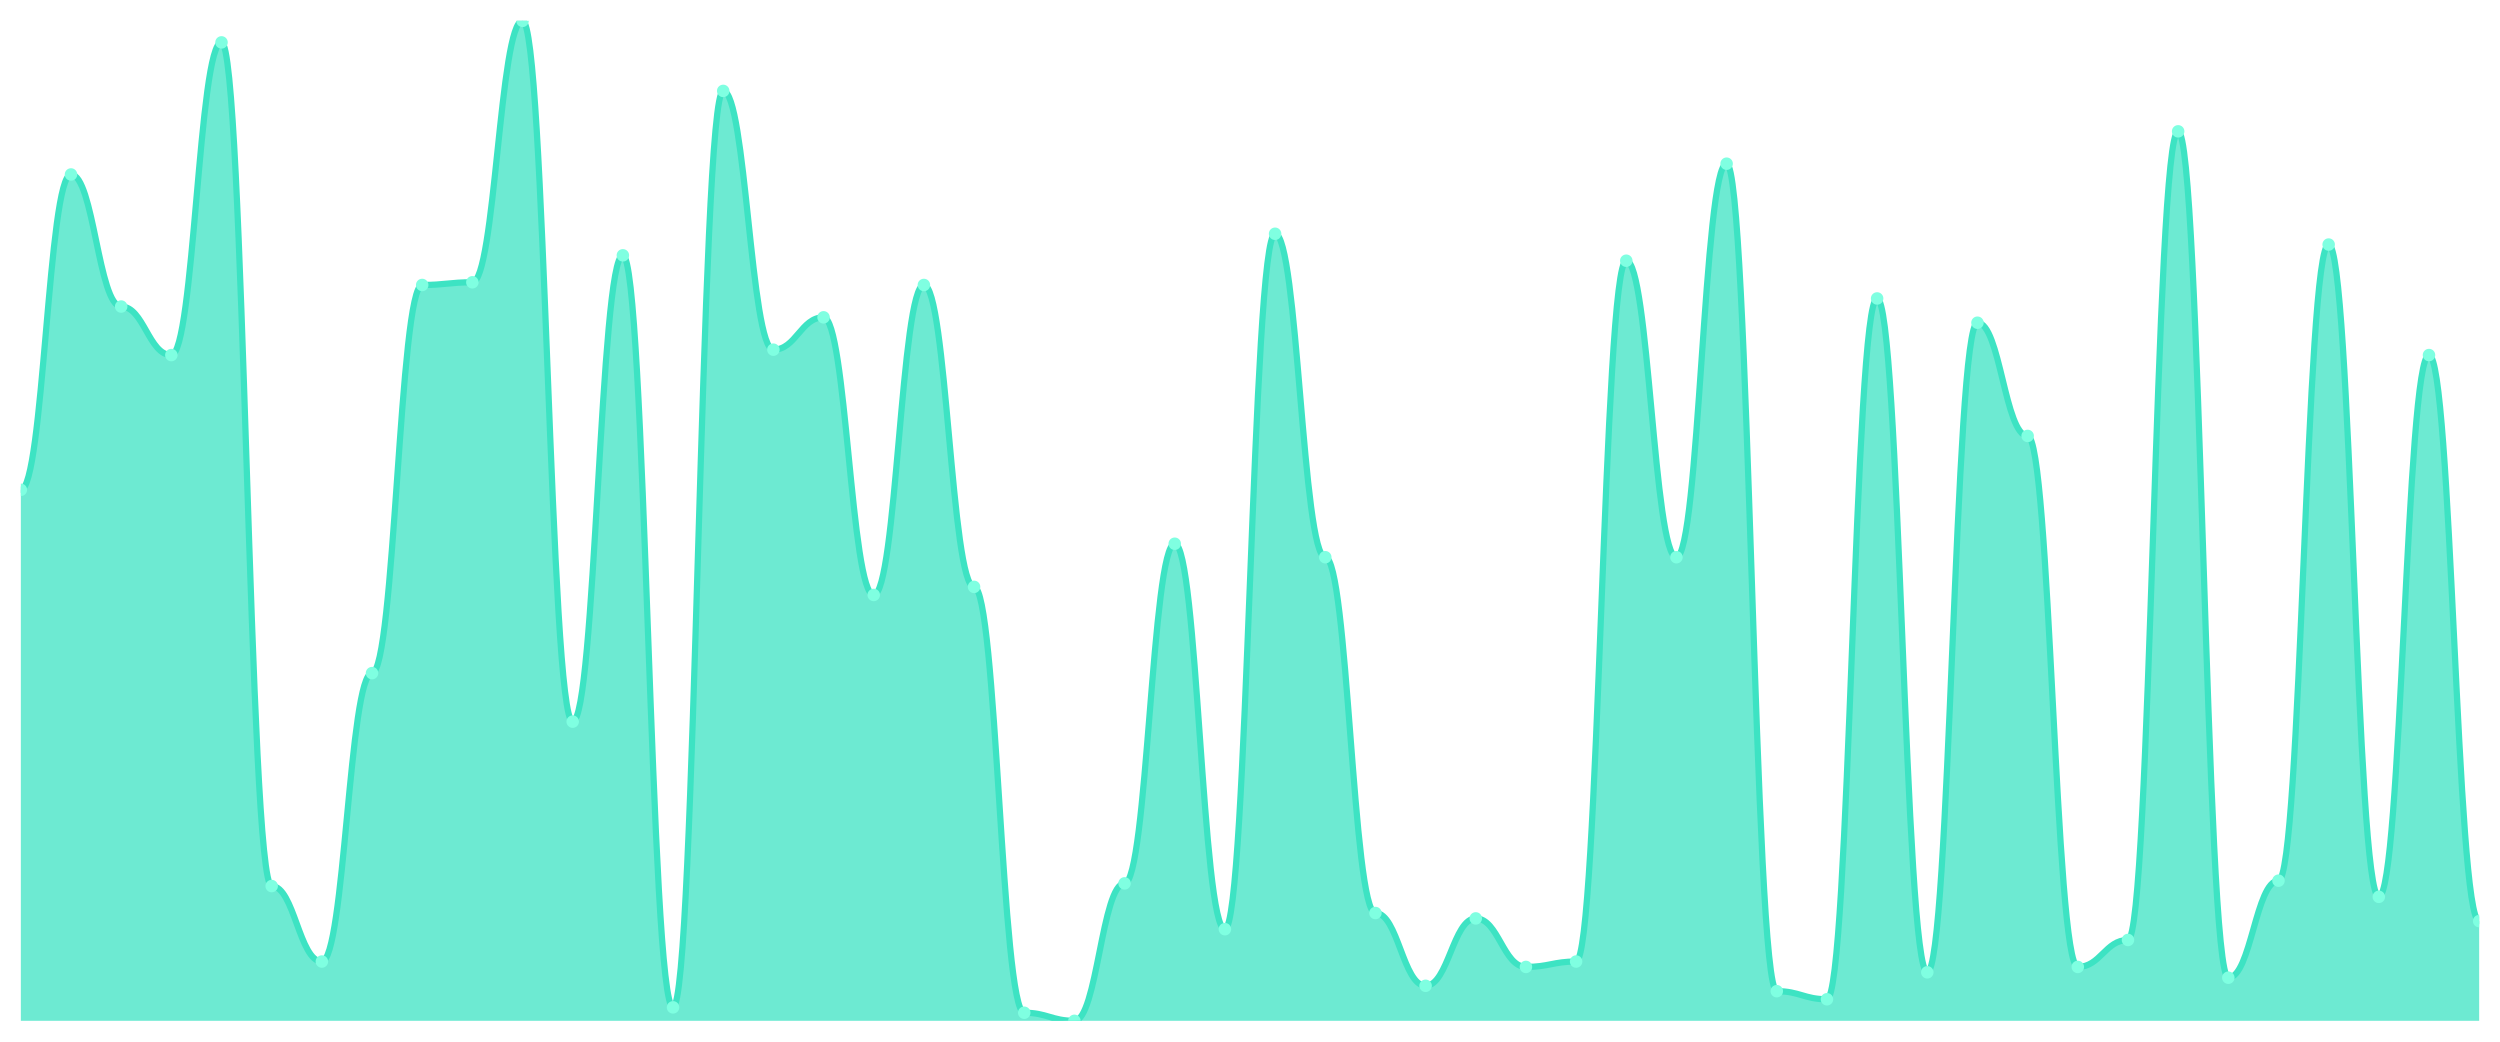
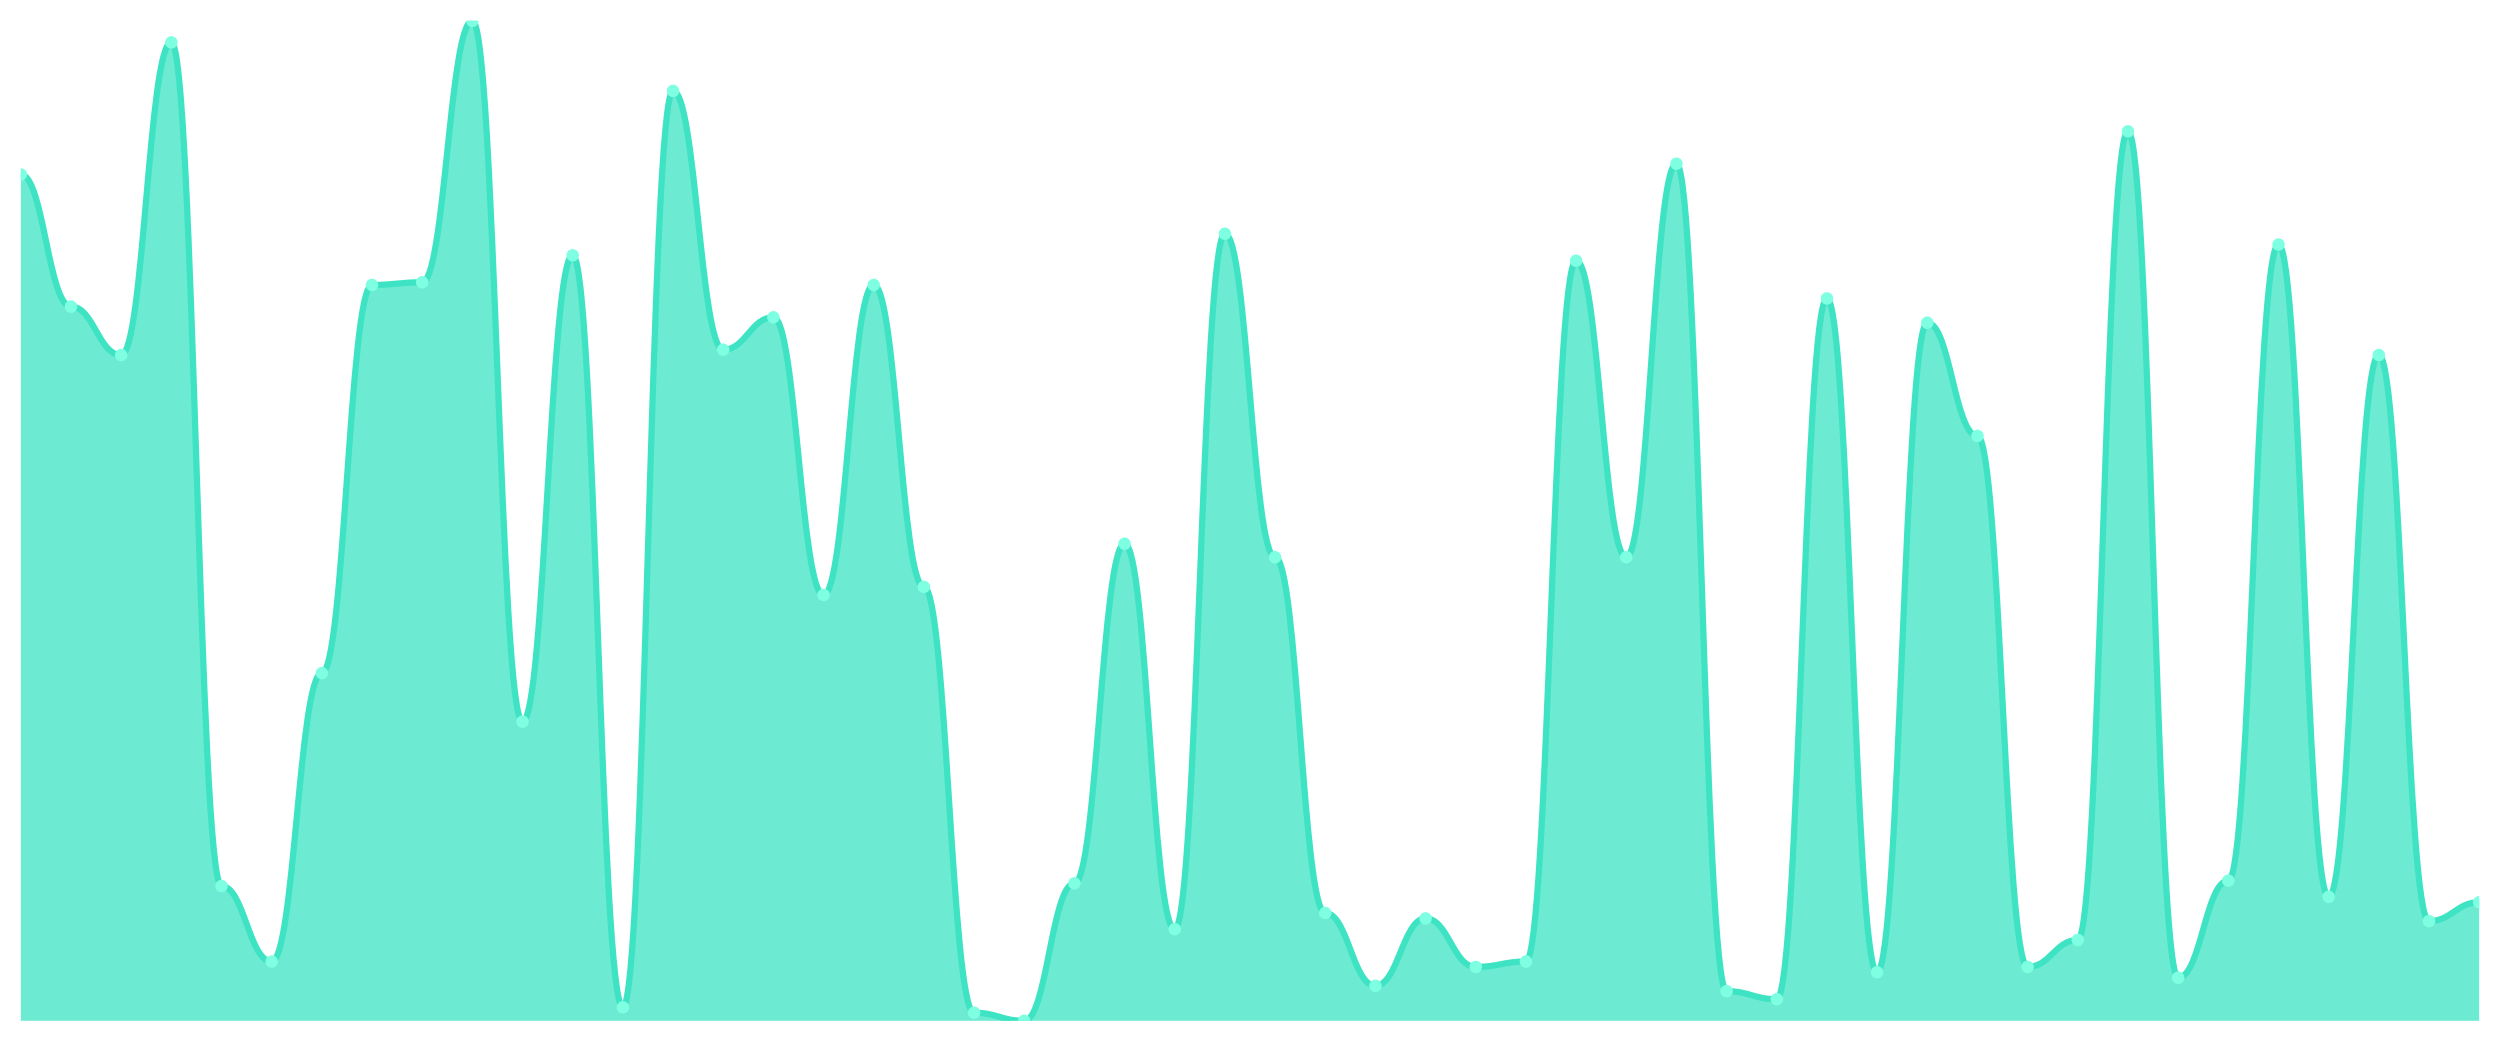
<svg xmlns="http://www.w3.org/2000/svg" viewBox="0 0 1200 500" width="1200" height="500">
  <defs>
    <clipPath id="c">
      <rect x="10" y="10" width="1180" height="480" />
    </clipPath>
  </defs>
  <rect width="1200" height="500" fill="none" />
  <g clip-path="url(#c)">
-     <path d="M 10,490 L 10,235.121 C 20.837,235.121 23.245,83.747 34.082,83.747 C 44.918,83.747 47.327,147.143 58.163,147.143 C 69,147.143 71.408,170.431 82.245,170.431 C 93.082,170.431 95.49,20.35 106.327,20.35 C 117.163,20.35 119.571,425.31 130.408,425.31 C 141.245,425.31 143.653,461.536 154.49,461.536 C 165.327,461.536 167.735,323.1 178.571,323.1 C 189.408,323.1 191.816,136.792 202.653,136.792 C 213.49,136.792 215.898,135.499 226.735,135.499 C 237.571,135.499 239.98,10 250.816,10 C 261.653,10 264.061,346.388 274.898,346.388 C 285.735,346.388 288.143,122.561 298.98,122.561 C 309.816,122.561 312.224,483.531 323.061,483.531 C 333.898,483.531 336.306,43.639 347.143,43.639 C 357.98,43.639 360.388,167.844 371.224,167.844 C 382.061,167.844 384.469,152.318 395.306,152.318 C 406.143,152.318 408.551,285.58 419.388,285.58 C 430.224,285.58 432.633,136.792 443.469,136.792 C 454.306,136.792 456.714,281.698 467.551,281.698 C 478.388,281.698 480.796,486.119 491.633,486.119 C 502.469,486.119 504.878,490 515.714,490 C 526.551,490 528.959,424.016 539.796,424.016 C 550.633,424.016 553.041,260.997 563.878,260.997 C 574.714,260.997 577.122,446.011 587.959,446.011 C 598.796,446.011 601.204,112.21 612.041,112.21 C 622.878,112.21 625.286,267.466 636.122,267.466 C 646.959,267.466 649.367,438.248 660.204,438.248 C 671.041,438.248 673.449,473.181 684.286,473.181 C 695.122,473.181 697.531,440.836 708.367,440.836 C 719.204,440.836 721.612,464.124 732.449,464.124 C 743.286,464.124 745.694,461.536 756.531,461.536 C 767.367,461.536 769.776,125.148 780.612,125.148 C 791.449,125.148 793.857,267.466 804.694,267.466 C 815.531,267.466 817.939,78.571 828.776,78.571 C 839.612,78.571 842.02,475.768 852.857,475.768 C 863.694,475.768 866.102,479.65 876.939,479.65 C 887.776,479.65 890.184,143.261 901.02,143.261 C 911.857,143.261 914.265,466.712 925.102,466.712 C 935.939,466.712 938.347,154.906 949.184,154.906 C 960.02,154.906 962.429,209.245 973.265,209.245 C 984.102,209.245 986.51,464.124 997.347,464.124 C 1008.184,464.124 1010.592,451.186 1021.429,451.186 C 1032.265,451.186 1034.673,63.046 1045.51,63.046 C 1056.347,63.046 1058.755,469.299 1069.592,469.299 C 1080.429,469.299 1082.837,422.722 1093.673,422.722 C 1104.51,422.722 1106.918,117.385 1117.755,117.385 C 1128.592,117.385 1131,430.485 1141.837,430.485 C 1152.673,430.485 1155.082,170.431 1165.918,170.431 C 1176.755,170.431 1179.163,442.129 1190,442.129 L 1190,490 Z" fill="rgba(61,227,195,0.75)" />
-     <path d="M 10,235.121 C 20.837,235.121 23.245,83.747 34.082,83.747 C 44.918,83.747 47.327,147.143 58.163,147.143 C 69,147.143 71.408,170.431 82.245,170.431 C 93.082,170.431 95.49,20.35 106.327,20.35 C 117.163,20.35 119.571,425.31 130.408,425.31 C 141.245,425.31 143.653,461.536 154.49,461.536 C 165.327,461.536 167.735,323.1 178.571,323.1 C 189.408,323.1 191.816,136.792 202.653,136.792 C 213.49,136.792 215.898,135.499 226.735,135.499 C 237.571,135.499 239.98,10 250.816,10 C 261.653,10 264.061,346.388 274.898,346.388 C 285.735,346.388 288.143,122.561 298.98,122.561 C 309.816,122.561 312.224,483.531 323.061,483.531 C 333.898,483.531 336.306,43.639 347.143,43.639 C 357.98,43.639 360.388,167.844 371.224,167.844 C 382.061,167.844 384.469,152.318 395.306,152.318 C 406.143,152.318 408.551,285.58 419.388,285.58 C 430.224,285.58 432.633,136.792 443.469,136.792 C 454.306,136.792 456.714,281.698 467.551,281.698 C 478.388,281.698 480.796,486.119 491.633,486.119 C 502.469,486.119 504.878,490 515.714,490 C 526.551,490 528.959,424.016 539.796,424.016 C 550.633,424.016 553.041,260.997 563.878,260.997 C 574.714,260.997 577.122,446.011 587.959,446.011 C 598.796,446.011 601.204,112.21 612.041,112.21 C 622.878,112.21 625.286,267.466 636.122,267.466 C 646.959,267.466 649.367,438.248 660.204,438.248 C 671.041,438.248 673.449,473.181 684.286,473.181 C 695.122,473.181 697.531,440.836 708.367,440.836 C 719.204,440.836 721.612,464.124 732.449,464.124 C 743.286,464.124 745.694,461.536 756.531,461.536 C 767.367,461.536 769.776,125.148 780.612,125.148 C 791.449,125.148 793.857,267.466 804.694,267.466 C 815.531,267.466 817.939,78.571 828.776,78.571 C 839.612,78.571 842.02,475.768 852.857,475.768 C 863.694,475.768 866.102,479.65 876.939,479.65 C 887.776,479.65 890.184,143.261 901.02,143.261 C 911.857,143.261 914.265,466.712 925.102,466.712 C 935.939,466.712 938.347,154.906 949.184,154.906 C 960.02,154.906 962.429,209.245 973.265,209.245 C 984.102,209.245 986.51,464.124 997.347,464.124 C 1008.184,464.124 1010.592,451.186 1021.429,451.186 C 1032.265,451.186 1034.673,63.046 1045.51,63.046 C 1056.347,63.046 1058.755,469.299 1069.592,469.299 C 1080.429,469.299 1082.837,422.722 1093.673,422.722 C 1104.51,422.722 1106.918,117.385 1117.755,117.385 C 1128.592,117.385 1131,430.485 1141.837,430.485 C 1152.673,430.485 1155.082,170.431 1165.918,170.431 C 1176.755,170.431 1179.163,442.129 1190,442.129" fill="none" stroke="#3de3c3" stroke-width="3" stroke-linecap="round" stroke-linejoin="round" />
-     <circle cx="10" cy="235.121" r="3" fill="#7fffe1" />
-     <circle cx="34.082" cy="83.747" r="3" fill="#7fffe1" />
-     <circle cx="58.163" cy="147.143" r="3" fill="#7fffe1" />
-     <circle cx="82.245" cy="170.431" r="3" fill="#7fffe1" />
-     <circle cx="106.327" cy="20.35" r="3" fill="#7fffe1" />
-     <circle cx="130.408" cy="425.31" r="3" fill="#7fffe1" />
-     <circle cx="154.49" cy="461.536" r="3" fill="#7fffe1" />
-     <circle cx="178.571" cy="323.1" r="3" fill="#7fffe1" />
-     <circle cx="202.653" cy="136.792" r="3" fill="#7fffe1" />
-     <circle cx="226.735" cy="135.499" r="3" fill="#7fffe1" />
-     <circle cx="250.816" cy="10" r="3" fill="#7fffe1" />
-     <circle cx="274.898" cy="346.388" r="3" fill="#7fffe1" />
-     <circle cx="298.98" cy="122.561" r="3" fill="#7fffe1" />
-     <circle cx="323.061" cy="483.531" r="3" fill="#7fffe1" />
-     <circle cx="347.143" cy="43.639" r="3" fill="#7fffe1" />
-     <circle cx="371.224" cy="167.844" r="3" fill="#7fffe1" />
-     <circle cx="395.306" cy="152.318" r="3" fill="#7fffe1" />
-     <circle cx="419.388" cy="285.58" r="3" fill="#7fffe1" />
-     <circle cx="443.469" cy="136.792" r="3" fill="#7fffe1" />
-     <circle cx="467.551" cy="281.698" r="3" fill="#7fffe1" />
-     <circle cx="491.633" cy="486.119" r="3" fill="#7fffe1" />
-     <circle cx="515.714" cy="490" r="3" fill="#7fffe1" />
-     <circle cx="539.796" cy="424.016" r="3" fill="#7fffe1" />
-     <circle cx="563.878" cy="260.997" r="3" fill="#7fffe1" />
-     <circle cx="587.959" cy="446.011" r="3" fill="#7fffe1" />
-     <circle cx="612.041" cy="112.21" r="3" fill="#7fffe1" />
-     <circle cx="636.122" cy="267.466" r="3" fill="#7fffe1" />
-     <circle cx="660.204" cy="438.248" r="3" fill="#7fffe1" />
-     <circle cx="684.286" cy="473.181" r="3" fill="#7fffe1" />
-     <circle cx="708.367" cy="440.836" r="3" fill="#7fffe1" />
-     <circle cx="732.449" cy="464.124" r="3" fill="#7fffe1" />
-     <circle cx="756.531" cy="461.536" r="3" fill="#7fffe1" />
-     <circle cx="780.612" cy="125.148" r="3" fill="#7fffe1" />
-     <circle cx="804.694" cy="267.466" r="3" fill="#7fffe1" />
-     <circle cx="828.776" cy="78.571" r="3" fill="#7fffe1" />
-     <circle cx="852.857" cy="475.768" r="3" fill="#7fffe1" />
-     <circle cx="876.939" cy="479.65" r="3" fill="#7fffe1" />
-     <circle cx="901.02" cy="143.261" r="3" fill="#7fffe1" />
-     <circle cx="925.102" cy="466.712" r="3" fill="#7fffe1" />
-     <circle cx="949.184" cy="154.906" r="3" fill="#7fffe1" />
-     <circle cx="973.265" cy="209.245" r="3" fill="#7fffe1" />
-     <circle cx="997.347" cy="464.124" r="3" fill="#7fffe1" />
-     <circle cx="1021.429" cy="451.186" r="3" fill="#7fffe1" />
-     <circle cx="1045.51" cy="63.046" r="3" fill="#7fffe1" />
-     <circle cx="1069.592" cy="469.299" r="3" fill="#7fffe1" />
-     <circle cx="1093.673" cy="422.722" r="3" fill="#7fffe1" />
-     <circle cx="1117.755" cy="117.385" r="3" fill="#7fffe1" />
-     <circle cx="1141.837" cy="430.485" r="3" fill="#7fffe1" />
-     <circle cx="1165.918" cy="170.431" r="3" fill="#7fffe1" />
-     <circle cx="1190" cy="442.129" r="3" fill="#7fffe1" />
+     <path d="M 10,490 L 10,83.747 C 20.837,83.747 23.245,147.143 34.082,147.143 C 44.918,147.143 47.327,170.431 58.163,170.431 C 69,170.431 71.408,20.35 82.245,20.35 C 93.082,20.35 95.49,425.31 106.327,425.31 C 117.163,425.31 119.571,461.536 130.408,461.536 C 141.245,461.536 143.653,323.1 154.49,323.1 C 165.327,323.1 167.735,136.792 178.571,136.792 C 189.408,136.792 191.816,135.499 202.653,135.499 C 213.49,135.499 215.898,10 226.735,10 C 237.571,10 239.98,346.388 250.816,346.388 C 261.653,346.388 264.061,122.561 274.898,122.561 C 285.735,122.561 288.143,483.531 298.98,483.531 C 309.816,483.531 312.224,43.639 323.061,43.639 C 333.898,43.639 336.306,167.844 347.143,167.844 C 357.98,167.844 360.388,152.318 371.224,152.318 C 382.061,152.318 384.469,285.58 395.306,285.58 C 406.143,285.58 408.551,136.792 419.388,136.792 C 430.224,136.792 432.633,281.698 443.469,281.698 C 454.306,281.698 456.714,486.119 467.551,486.119 C 478.388,486.119 480.796,490 491.633,490 C 502.469,490 504.878,424.016 515.714,424.016 C 526.551,424.016 528.959,260.997 539.796,260.997 C 550.633,260.997 553.041,446.011 563.878,446.011 C 574.714,446.011 577.122,112.21 587.959,112.21 C 598.796,112.21 601.204,267.466 612.041,267.466 C 622.878,267.466 625.286,438.248 636.122,438.248 C 646.959,438.248 649.367,473.181 660.204,473.181 C 671.041,473.181 673.449,440.836 684.286,440.836 C 695.122,440.836 697.531,464.124 708.367,464.124 C 719.204,464.124 721.612,461.536 732.449,461.536 C 743.286,461.536 745.694,125.148 756.531,125.148 C 767.367,125.148 769.776,267.466 780.612,267.466 C 791.449,267.466 793.857,78.571 804.694,78.571 C 815.531,78.571 817.939,475.768 828.776,475.768 C 839.612,475.768 842.02,479.65 852.857,479.65 C 863.694,479.65 866.102,143.261 876.939,143.261 C 887.776,143.261 890.184,466.712 901.02,466.712 C 911.857,466.712 914.265,154.906 925.102,154.906 C 935.939,154.906 938.347,209.245 949.184,209.245 C 960.02,209.245 962.429,464.124 973.265,464.124 C 984.102,464.124 986.51,451.186 997.347,451.186 C 1008.184,451.186 1010.592,63.046 1021.429,63.046 C 1032.265,63.046 1034.673,469.299 1045.51,469.299 C 1056.347,469.299 1058.755,422.722 1069.592,422.722 C 1080.429,422.722 1082.837,117.385 1093.673,117.385 C 1104.51,117.385 1106.918,430.485 1117.755,430.485 C 1128.592,430.485 1131,170.431 1141.837,170.431 C 1152.673,170.431 1155.082,442.129 1165.918,442.129 C 1176.755,442.129 1179.163,433.073 1190,433.073 L 1190,490 Z" fill="rgba(61,227,195,0.75)" />
+     <path d="M 10,83.747 C 20.837,83.747 23.245,147.143 34.082,147.143 C 44.918,147.143 47.327,170.431 58.163,170.431 C 69,170.431 71.408,20.35 82.245,20.35 C 93.082,20.35 95.49,425.31 106.327,425.31 C 117.163,425.31 119.571,461.536 130.408,461.536 C 141.245,461.536 143.653,323.1 154.49,323.1 C 165.327,323.1 167.735,136.792 178.571,136.792 C 189.408,136.792 191.816,135.499 202.653,135.499 C 213.49,135.499 215.898,10 226.735,10 C 237.571,10 239.98,346.388 250.816,346.388 C 261.653,346.388 264.061,122.561 274.898,122.561 C 285.735,122.561 288.143,483.531 298.98,483.531 C 309.816,483.531 312.224,43.639 323.061,43.639 C 333.898,43.639 336.306,167.844 347.143,167.844 C 357.98,167.844 360.388,152.318 371.224,152.318 C 382.061,152.318 384.469,285.58 395.306,285.58 C 406.143,285.58 408.551,136.792 419.388,136.792 C 430.224,136.792 432.633,281.698 443.469,281.698 C 454.306,281.698 456.714,486.119 467.551,486.119 C 478.388,486.119 480.796,490 491.633,490 C 502.469,490 504.878,424.016 515.714,424.016 C 526.551,424.016 528.959,260.997 539.796,260.997 C 550.633,260.997 553.041,446.011 563.878,446.011 C 574.714,446.011 577.122,112.21 587.959,112.21 C 598.796,112.21 601.204,267.466 612.041,267.466 C 622.878,267.466 625.286,438.248 636.122,438.248 C 646.959,438.248 649.367,473.181 660.204,473.181 C 671.041,473.181 673.449,440.836 684.286,440.836 C 695.122,440.836 697.531,464.124 708.367,464.124 C 719.204,464.124 721.612,461.536 732.449,461.536 C 743.286,461.536 745.694,125.148 756.531,125.148 C 767.367,125.148 769.776,267.466 780.612,267.466 C 791.449,267.466 793.857,78.571 804.694,78.571 C 815.531,78.571 817.939,475.768 828.776,475.768 C 839.612,475.768 842.02,479.65 852.857,479.65 C 863.694,479.65 866.102,143.261 876.939,143.261 C 887.776,143.261 890.184,466.712 901.02,466.712 C 911.857,466.712 914.265,154.906 925.102,154.906 C 935.939,154.906 938.347,209.245 949.184,209.245 C 960.02,209.245 962.429,464.124 973.265,464.124 C 984.102,464.124 986.51,451.186 997.347,451.186 C 1008.184,451.186 1010.592,63.046 1021.429,63.046 C 1032.265,63.046 1034.673,469.299 1045.51,469.299 C 1056.347,469.299 1058.755,422.722 1069.592,422.722 C 1080.429,422.722 1082.837,117.385 1093.673,117.385 C 1104.51,117.385 1106.918,430.485 1117.755,430.485 C 1128.592,430.485 1131,170.431 1141.837,170.431 C 1152.673,170.431 1155.082,442.129 1165.918,442.129 C 1176.755,442.129 1179.163,433.073 1190,433.073" fill="none" stroke="#3de3c3" stroke-width="3" stroke-linecap="round" stroke-linejoin="round" />
+     <circle cx="10" cy="83.747" r="3" fill="#7fffe1" />
+     <circle cx="34.082" cy="147.143" r="3" fill="#7fffe1" />
+     <circle cx="58.163" cy="170.431" r="3" fill="#7fffe1" />
+     <circle cx="82.245" cy="20.35" r="3" fill="#7fffe1" />
+     <circle cx="106.327" cy="425.31" r="3" fill="#7fffe1" />
+     <circle cx="130.408" cy="461.536" r="3" fill="#7fffe1" />
+     <circle cx="154.49" cy="323.1" r="3" fill="#7fffe1" />
+     <circle cx="178.571" cy="136.792" r="3" fill="#7fffe1" />
+     <circle cx="202.653" cy="135.499" r="3" fill="#7fffe1" />
+     <circle cx="226.735" cy="10" r="3" fill="#7fffe1" />
+     <circle cx="250.816" cy="346.388" r="3" fill="#7fffe1" />
+     <circle cx="274.898" cy="122.561" r="3" fill="#7fffe1" />
+     <circle cx="298.98" cy="483.531" r="3" fill="#7fffe1" />
+     <circle cx="323.061" cy="43.639" r="3" fill="#7fffe1" />
+     <circle cx="347.143" cy="167.844" r="3" fill="#7fffe1" />
+     <circle cx="371.224" cy="152.318" r="3" fill="#7fffe1" />
+     <circle cx="395.306" cy="285.58" r="3" fill="#7fffe1" />
+     <circle cx="419.388" cy="136.792" r="3" fill="#7fffe1" />
+     <circle cx="443.469" cy="281.698" r="3" fill="#7fffe1" />
+     <circle cx="467.551" cy="486.119" r="3" fill="#7fffe1" />
+     <circle cx="491.633" cy="490" r="3" fill="#7fffe1" />
+     <circle cx="515.714" cy="424.016" r="3" fill="#7fffe1" />
+     <circle cx="539.796" cy="260.997" r="3" fill="#7fffe1" />
+     <circle cx="563.878" cy="446.011" r="3" fill="#7fffe1" />
+     <circle cx="587.959" cy="112.21" r="3" fill="#7fffe1" />
+     <circle cx="612.041" cy="267.466" r="3" fill="#7fffe1" />
+     <circle cx="636.122" cy="438.248" r="3" fill="#7fffe1" />
+     <circle cx="660.204" cy="473.181" r="3" fill="#7fffe1" />
+     <circle cx="684.286" cy="440.836" r="3" fill="#7fffe1" />
+     <circle cx="708.367" cy="464.124" r="3" fill="#7fffe1" />
+     <circle cx="732.449" cy="461.536" r="3" fill="#7fffe1" />
+     <circle cx="756.531" cy="125.148" r="3" fill="#7fffe1" />
+     <circle cx="780.612" cy="267.466" r="3" fill="#7fffe1" />
+     <circle cx="804.694" cy="78.571" r="3" fill="#7fffe1" />
+     <circle cx="828.776" cy="475.768" r="3" fill="#7fffe1" />
+     <circle cx="852.857" cy="479.65" r="3" fill="#7fffe1" />
+     <circle cx="876.939" cy="143.261" r="3" fill="#7fffe1" />
+     <circle cx="901.02" cy="466.712" r="3" fill="#7fffe1" />
+     <circle cx="925.102" cy="154.906" r="3" fill="#7fffe1" />
+     <circle cx="949.184" cy="209.245" r="3" fill="#7fffe1" />
+     <circle cx="973.265" cy="464.124" r="3" fill="#7fffe1" />
+     <circle cx="997.347" cy="451.186" r="3" fill="#7fffe1" />
+     <circle cx="1021.429" cy="63.046" r="3" fill="#7fffe1" />
+     <circle cx="1045.51" cy="469.299" r="3" fill="#7fffe1" />
+     <circle cx="1069.592" cy="422.722" r="3" fill="#7fffe1" />
+     <circle cx="1093.673" cy="117.385" r="3" fill="#7fffe1" />
+     <circle cx="1117.755" cy="430.485" r="3" fill="#7fffe1" />
+     <circle cx="1141.837" cy="170.431" r="3" fill="#7fffe1" />
+     <circle cx="1165.918" cy="442.129" r="3" fill="#7fffe1" />
+     <circle cx="1190" cy="433.073" r="3" fill="#7fffe1" />
  </g>
</svg>
